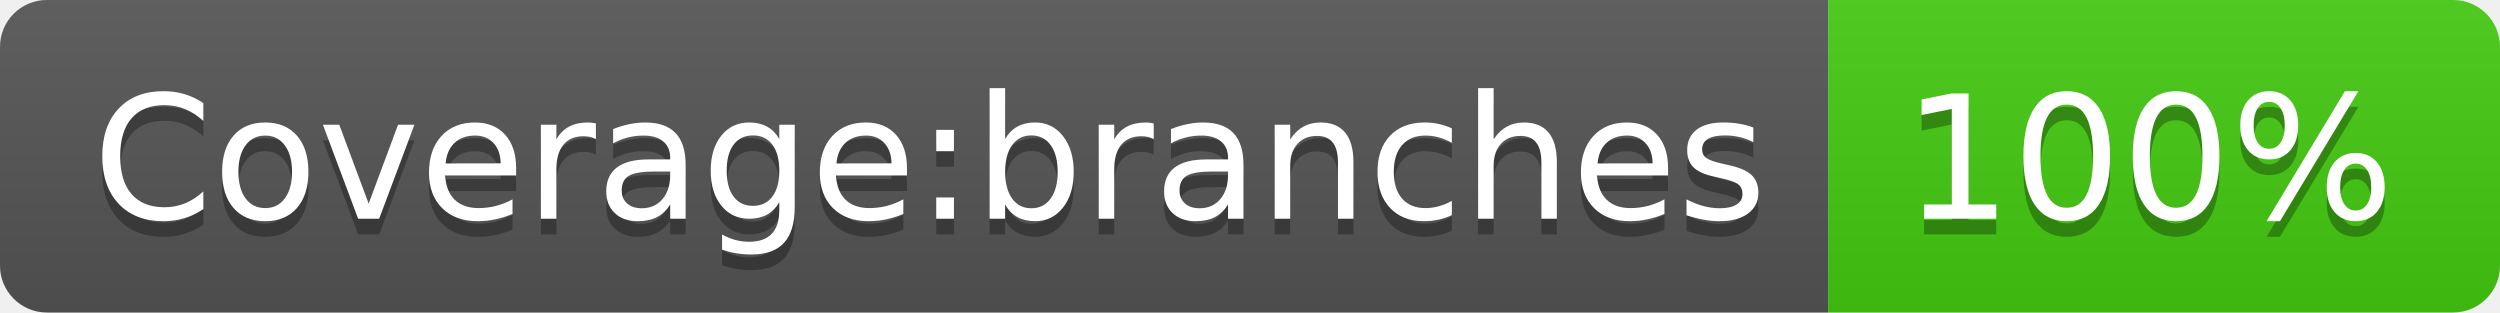
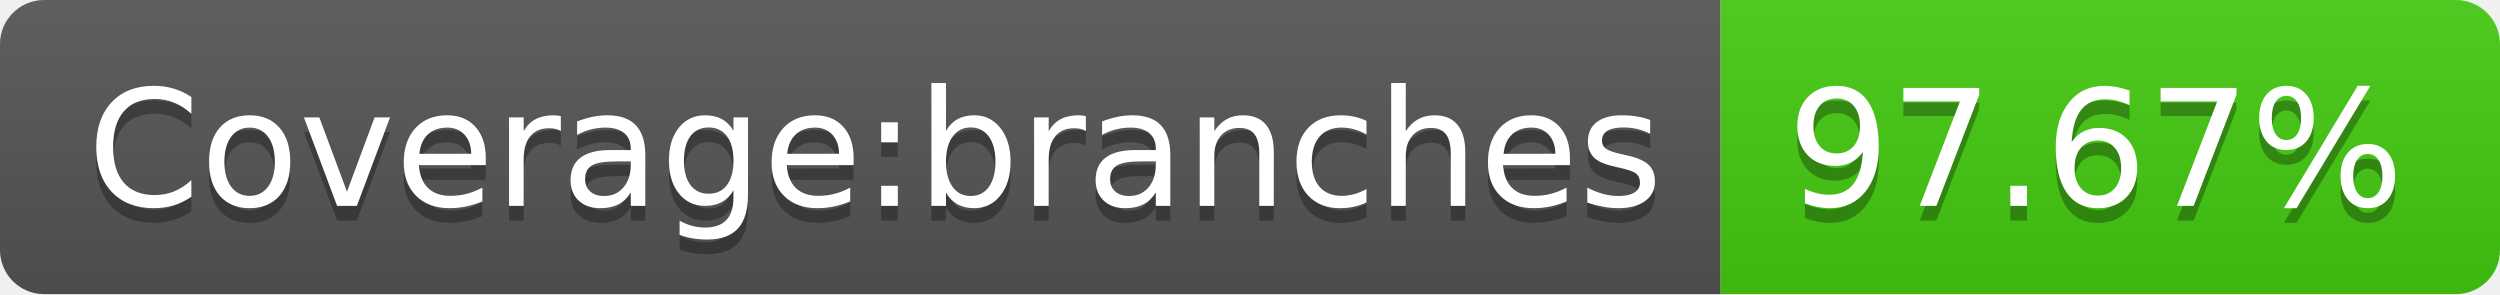
- <svg xmlns="http://www.w3.org/2000/svg" width="160" height="20" role="img" aria-label="Coverage:branches: 100%">
+ <svg xmlns="http://www.w3.org/2000/svg" width="170" height="20" role="img" aria-label="Coverage:branches: 97.67%">
  <linearGradient id="s" x2="0" y2="100%">
    <stop offset="0" stop-color="#bbb" stop-opacity=".1" />
    <stop offset="1" stop-opacity=".1" />
  </linearGradient>
  <clipPath id="r">
-     <rect width="160" height="20" rx="3" fill="#fff" />
+     <rect width="170" height="20" rx="3" fill="#fff" />
  </clipPath>
  <g clip-path="url(#r)">
    <rect width="117" height="20" fill="#555" />
-     <rect x="117" width="43" height="20" fill="#4c1" />
-     <rect width="160" height="20" fill="url(#s)" />
+     <rect x="117" width="53" height="20" fill="#4c1" />
+     <rect width="170" height="20" fill="url(#s)" />
  </g>
  <g fill="#fff" text-anchor="middle" font-family="Verdana,Geneva,DejaVu Sans,sans-serif" text-rendering="geometricPrecision" font-size="110">
    <text aria-hidden="true" x="595" y="150" fill="#010101" fill-opacity=".3" transform="scale(.1)" textLength="1070">Coverage:branches</text>
    <text x="595" y="140" transform="scale(.1)" fill="#fff" textLength="1070">Coverage:branches</text>
-     <text aria-hidden="true" x="1375" y="150" fill="#010101" fill-opacity=".3" transform="scale(.1)" textLength="330">100%</text>
-     <text x="1375" y="140" transform="scale(.1)" fill="#fff" textLength="330">100%</text>
+     <text aria-hidden="true" x="1425" y="150" fill="#010101" fill-opacity=".3" transform="scale(.1)" textLength="430">97.67%</text>
+     <text x="1425" y="140" transform="scale(.1)" fill="#fff" textLength="430">97.67%</text>
  </g>
</svg>
